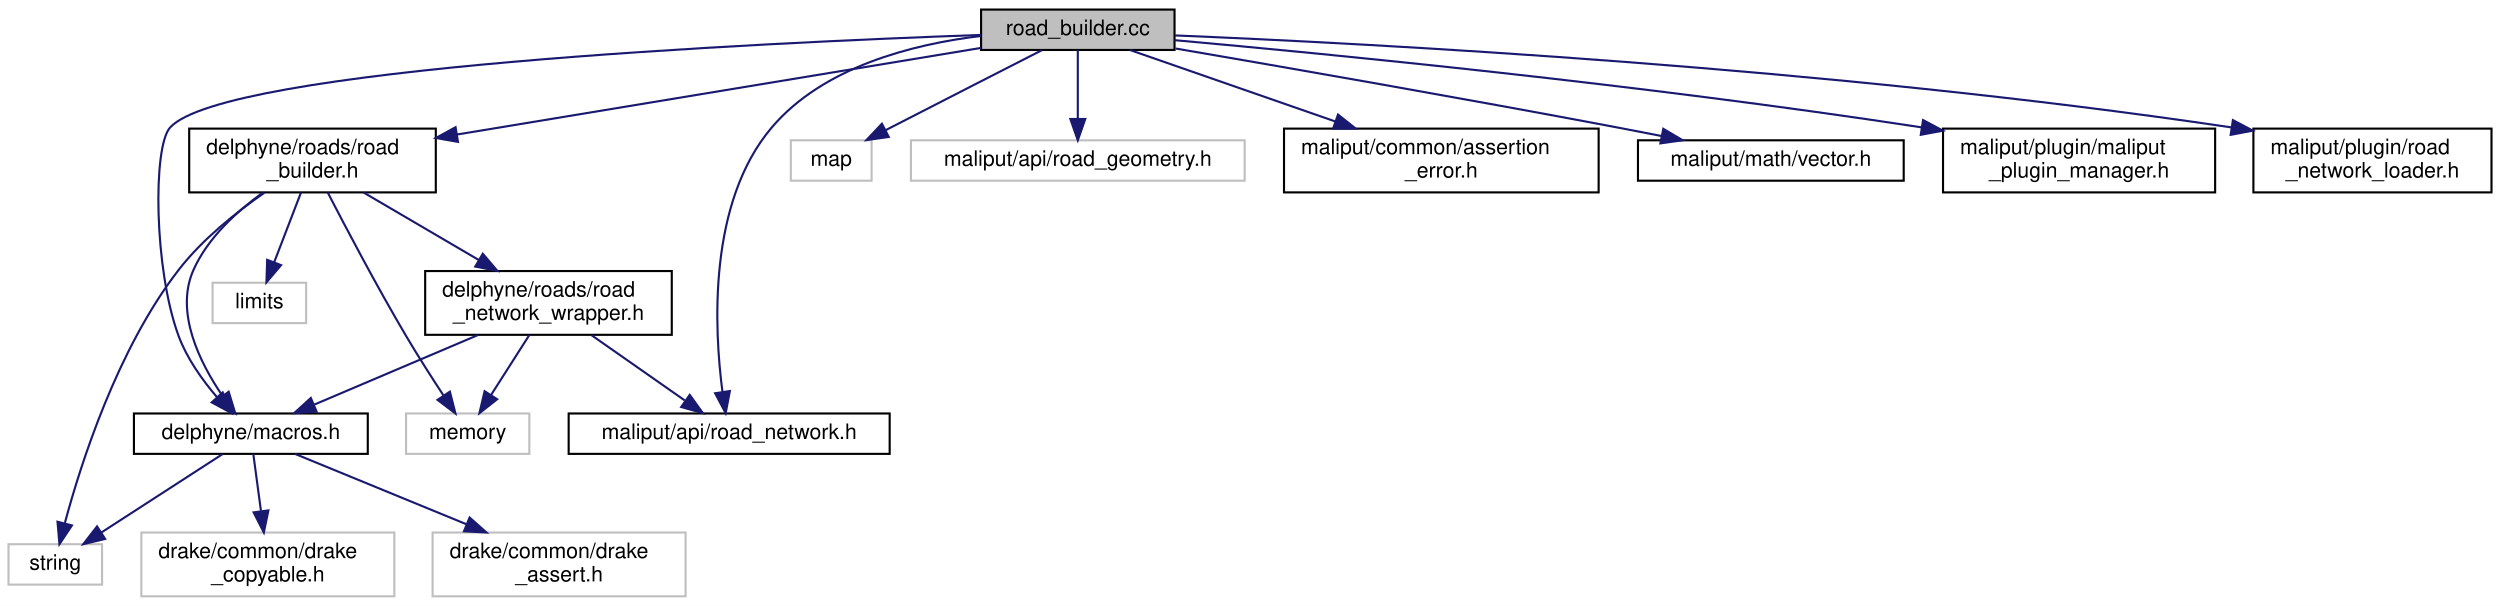
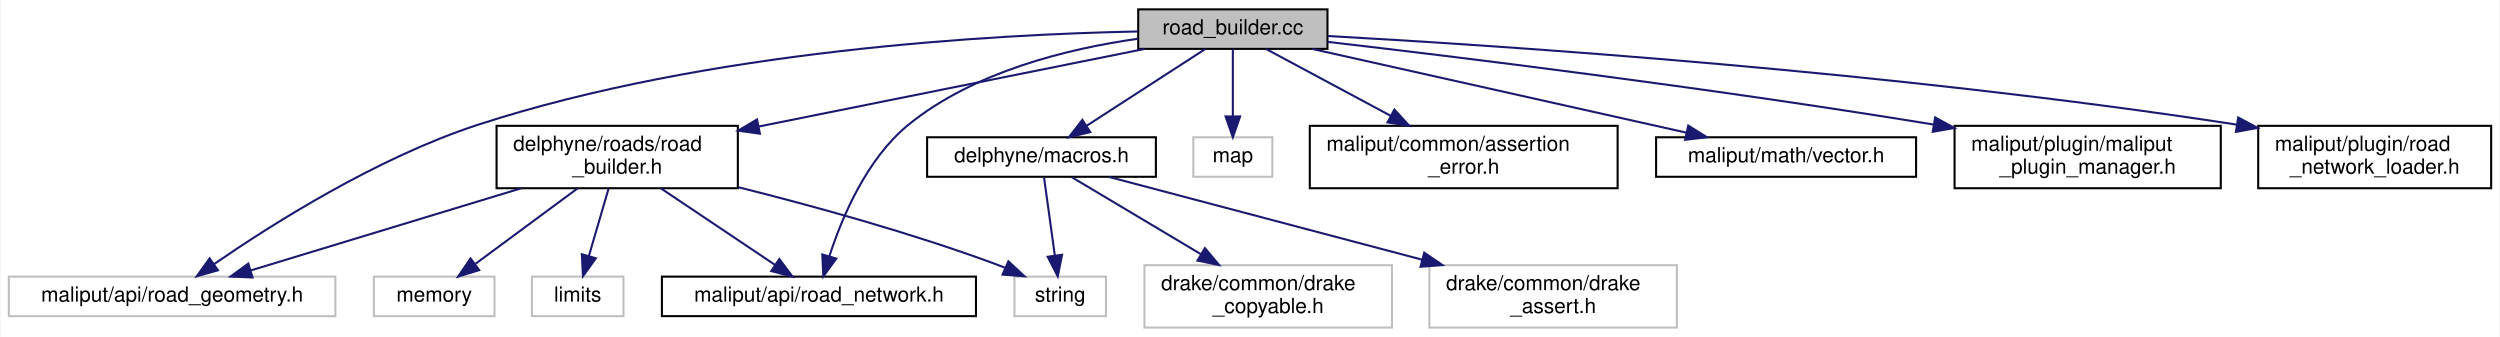
- <svg xmlns="http://www.w3.org/2000/svg" xmlns:xlink="http://www.w3.org/1999/xlink" width="1176pt" height="285pt" viewBox="0.00 0.00 1176.00 285.00">
-   <g id="graph0" class="graph" transform="scale(1 1) rotate(0) translate(4 281)">
-     <polygon fill="white" stroke="transparent" points="-4,4 -4,-281 1172,-281 1172,4 -4,4" />
+ <svg xmlns="http://www.w3.org/2000/svg" xmlns:xlink="http://www.w3.org/1999/xlink" width="1202pt" height="162pt" viewBox="0.00 0.00 1201.50 162.00">
+   <g id="graph0" class="graph" transform="scale(1 1) rotate(0) translate(4 158)">
+     <polygon fill="white" stroke="transparent" points="-4,4 -4,-158 1197.5,-158 1197.5,4 -4,4" />
    <g id="node1" class="node">
      <g id="a_node1">
        <a xlink:title=" ">
-           <polygon fill="#bfbfbf" stroke="black" points="457.5,-257.5 457.5,-276.5 548.5,-276.5 548.5,-257.5 457.5,-257.5" />
-           <text text-anchor="middle" x="503" y="-264.5" font-family="Helvetica,sans-Serif" font-size="10.00">road_builder.cc</text>
+           <polygon fill="#bfbfbf" stroke="black" points="543,-134.5 543,-153.5 634,-153.5 634,-134.5 543,-134.5" />
+           <text text-anchor="middle" x="588.5" y="-141.5" font-family="Helvetica,sans-Serif" font-size="10.00">road_builder.cc</text>
        </a>
      </g>
    </g>
    <g id="node2" class="node">
      <g id="a_node2">
        <a xlink:href="road__builder_8h.html" target="_top" xlink:title=" ">
-           <polygon fill="white" stroke="black" points="85,-190.5 85,-220.5 201,-220.5 201,-190.5 85,-190.5" />
-           <text text-anchor="start" x="93" y="-208.5" font-family="Helvetica,sans-Serif" font-size="10.00">delphyne/roads/road</text>
-           <text text-anchor="middle" x="143" y="-197.5" font-family="Helvetica,sans-Serif" font-size="10.00">_builder.h</text>
+           <polygon fill="white" stroke="black" points="234.5,-67.5 234.5,-97.5 350.5,-97.5 350.5,-67.5 234.5,-67.5" />
+           <text text-anchor="start" x="242.5" y="-85.5" font-family="Helvetica,sans-Serif" font-size="10.00">delphyne/roads/road</text>
+           <text text-anchor="middle" x="292.5" y="-74.5" font-family="Helvetica,sans-Serif" font-size="10.00">_builder.h</text>
        </a>
      </g>
    </g>
    <g id="edge1" class="edge">
-       <path fill="none" stroke="midnightblue" d="M457.41,-258.46C395.15,-248.18 283.07,-229.65 210.91,-217.72" />
-       <polygon fill="midnightblue" stroke="midnightblue" points="211.44,-214.26 201,-216.09 210.3,-221.17 211.44,-214.26" />
+       <path fill="none" stroke="midnightblue" d="M546.09,-134.48C497.68,-124.74 417.83,-108.69 360.66,-97.2" />
+       <polygon fill="midnightblue" stroke="midnightblue" points="361.11,-93.72 350.62,-95.18 359.73,-100.58 361.11,-93.72" />
    </g>
    <g id="node6" class="node">
      <g id="a_node6">
-         <a xlink:href="macros_8h.html" target="_top" xlink:title=" ">
-           <polygon fill="white" stroke="black" points="59,-67.5 59,-86.5 169,-86.5 169,-67.5 59,-67.5" />
-           <text text-anchor="middle" x="114" y="-74.5" font-family="Helvetica,sans-Serif" font-size="10.00">delphyne/macros.h</text>
+         <a xlink:title=" ">
+           <polygon fill="white" stroke="#bfbfbf" points="0,-6 0,-25 157,-25 157,-6 0,-6" />
+           <text text-anchor="middle" x="78.5" y="-13" font-family="Helvetica,sans-Serif" font-size="10.00">maliput/api/road_geometry.h</text>
        </a>
      </g>
    </g>
-     <g id="edge20" class="edge">
-       <path fill="none" stroke="midnightblue" d="M457.38,-264.57C352.48,-260.82 101.18,-248.98 76,-221 67.82,-211.91 68.45,-154.32 80,-123 83.92,-112.36 91.25,-102.14 98.1,-94.14" />
-       <polygon fill="midnightblue" stroke="midnightblue" points="100.76,-96.42 104.91,-86.67 95.59,-91.71 100.76,-96.42" />
+     <g id="edge8" class="edge">
+       <path fill="none" stroke="midnightblue" d="M542.88,-142.87C472.88,-141.45 335.55,-133.83 225.5,-98 176.89,-82.17 125.97,-49.84 98.66,-31" />
+       <polygon fill="midnightblue" stroke="midnightblue" points="100.54,-28.05 90.35,-25.18 96.53,-33.78 100.54,-28.05" />
+     </g>
+     <g id="node7" class="node">
+       <g id="a_node7">
+         <a xlink:href="../../maliput/html/road__network_8h.html.html" xlink:title=" ">
+           <polygon fill="white" stroke="black" points="314,-6 314,-25 465,-25 465,-6 314,-6" />
+           <text text-anchor="middle" x="389.5" y="-13" font-family="Helvetica,sans-Serif" font-size="10.00">maliput/api/road_network.h</text>
+         </a>
+       </g>
+     </g>
+     <g id="edge9" class="edge">
+       <path fill="none" stroke="midnightblue" d="M542.78,-139.36C509.09,-134.58 463.87,-123.53 432.5,-98 412.38,-81.62 400.49,-53.29 394.49,-34.72" />
+       <polygon fill="midnightblue" stroke="midnightblue" points="397.82,-33.66 391.61,-25.08 391.11,-35.66 397.82,-33.66" />
+     </g>
+     <g id="node8" class="node">
+       <g id="a_node8">
+         <a xlink:title=" ">
+           <polygon fill="white" stroke="#bfbfbf" points="569.5,-73 569.5,-92 607.5,-92 607.5,-73 569.5,-73" />
+           <text text-anchor="middle" x="588.5" y="-80" font-family="Helvetica,sans-Serif" font-size="10.00">map</text>
+         </a>
+       </g>
+     </g>
+     <g id="edge7" class="edge">
+       <path fill="none" stroke="midnightblue" d="M588.5,-134.48C588.5,-126.08 588.5,-112.98 588.5,-102.16" />
+       <polygon fill="midnightblue" stroke="midnightblue" points="592,-102.01 588.5,-92.01 585,-102.01 592,-102.01" />
+     </g>
+     <g id="node9" class="node">
+       <g id="a_node9">
+         <a xlink:href="../../maliput/html/assertion__error_8h.html.html" xlink:title=" ">
+           <polygon fill="white" stroke="black" points="625.5,-67.5 625.5,-97.5 773.5,-97.5 773.5,-67.5 625.5,-67.5" />
+           <text text-anchor="start" x="633.5" y="-85.5" font-family="Helvetica,sans-Serif" font-size="10.00">maliput/common/assertion</text>
+           <text text-anchor="middle" x="699.5" y="-74.5" font-family="Helvetica,sans-Serif" font-size="10.00">_error.h</text>
+         </a>
+       </g>
+     </g>
+     <g id="edge10" class="edge">
+       <path fill="none" stroke="midnightblue" d="M604.4,-134.48C620,-126.12 644.3,-113.09 664.43,-102.3" />
+       <polygon fill="midnightblue" stroke="midnightblue" points="666.18,-105.33 673.34,-97.52 662.87,-99.16 666.18,-105.33" />
    </g>
    <g id="node10" class="node">
      <g id="a_node10">
-         <a xlink:href="../../maliput/html/road__network_8h.html.html" xlink:title=" ">
-           <polygon fill="white" stroke="black" points="263.5,-67.5 263.5,-86.5 414.5,-86.5 414.5,-67.5 263.5,-67.5" />
-           <text text-anchor="middle" x="339" y="-74.5" font-family="Helvetica,sans-Serif" font-size="10.00">maliput/api/road_network.h</text>
+         <a xlink:href="../../maliput/html/vector_8h.html.html" xlink:title=" ">
+           <polygon fill="white" stroke="black" points="792,-73 792,-92 917,-92 917,-73 792,-73" />
+           <text text-anchor="middle" x="854.5" y="-80" font-family="Helvetica,sans-Serif" font-size="10.00">maliput/math/vector.h</text>
        </a>
      </g>
    </g>
-     <g id="edge15" class="edge">
-       <path fill="none" stroke="midnightblue" d="M457.42,-264.09C425.03,-260.18 383.14,-249.46 359,-221 328.95,-185.57 331.93,-126.5 335.86,-96.58" />
-       <polygon fill="midnightblue" stroke="midnightblue" points="339.33,-97.06 337.35,-86.65 332.4,-96.02 339.33,-97.06" />
+     <g id="edge11" class="edge">
+       <path fill="none" stroke="midnightblue" d="M626.61,-134.48C674.02,-123.87 754.98,-105.76 806.56,-94.22" />
+       <polygon fill="midnightblue" stroke="midnightblue" points="807.46,-97.61 816.46,-92.01 805.94,-90.78 807.46,-97.61" />
    </g>
    <g id="node11" class="node">
      <g id="a_node11">
-         <a xlink:title=" ">
-           <polygon fill="white" stroke="#bfbfbf" points="368,-196 368,-215 406,-215 406,-196 368,-196" />
-           <text text-anchor="middle" x="387" y="-203" font-family="Helvetica,sans-Serif" font-size="10.00">map</text>
+         <a xlink:href="../../maliput/html/maliput__plugin__manager_8h.html.html" xlink:title=" ">
+           <polygon fill="white" stroke="black" points="935.5,-67.5 935.5,-97.5 1063.5,-97.5 1063.5,-67.5 935.5,-67.5" />
+           <text text-anchor="start" x="943.5" y="-85.5" font-family="Helvetica,sans-Serif" font-size="10.00">maliput/plugin/maliput</text>
+           <text text-anchor="middle" x="999.5" y="-74.5" font-family="Helvetica,sans-Serif" font-size="10.00">_plugin_manager.h</text>
+         </a>
+       </g>
+     </g>
+     <g id="edge12" class="edge">
+       <path fill="none" stroke="midnightblue" d="M634.01,-137.87C697.15,-130.56 815.08,-116.15 925.48,-98.11" />
+       <polygon fill="midnightblue" stroke="midnightblue" points="926.15,-101.54 935.45,-96.46 925.01,-94.64 926.15,-101.54" />
+     </g>
+     <g id="node12" class="node">
+       <g id="a_node12">
+         <a xlink:href="../../maliput/html/road__network__loader_8h.html.html" xlink:title=" ">
+           <polygon fill="white" stroke="black" points="1081.5,-67.5 1081.5,-97.5 1193.5,-97.5 1193.5,-67.5 1081.5,-67.5" />
+           <text text-anchor="start" x="1089.5" y="-85.5" font-family="Helvetica,sans-Serif" font-size="10.00">maliput/plugin/road</text>
+           <text text-anchor="middle" x="1137.5" y="-74.5" font-family="Helvetica,sans-Serif" font-size="10.00">_network_loader.h</text>
        </a>
      </g>
    </g>
    <g id="edge13" class="edge">
-       <path fill="none" stroke="midnightblue" d="M486.12,-257.4C468.39,-248.36 439.72,-233.72 415,-221 414.19,-220.58 413.37,-220.16 412.54,-219.73" />
-       <polygon fill="midnightblue" stroke="midnightblue" points="414.07,-216.58 403.58,-215.1 410.85,-222.8 414.07,-216.58" />
+       <path fill="none" stroke="midnightblue" d="M634.11,-140.69C718.54,-136 904.97,-123.68 1071.3,-98.06" />
+       <polygon fill="midnightblue" stroke="midnightblue" points="1071.87,-101.51 1081.21,-96.51 1070.79,-94.6 1071.87,-101.51" />
    </g>
-     <g id="node12" class="node">
-       <g id="a_node12">
-         <a xlink:title=" ">
-           <polygon fill="white" stroke="#bfbfbf" points="424.5,-196 424.5,-215 581.5,-215 581.5,-196 424.5,-196" />
-           <text text-anchor="middle" x="503" y="-203" font-family="Helvetica,sans-Serif" font-size="10.00">maliput/api/road_geometry.h</text>
+     <g id="node13" class="node">
+       <g id="a_node13">
+         <a xlink:href="macros_8h.html" target="_top" xlink:title=" ">
+           <polygon fill="white" stroke="black" points="441.5,-73 441.5,-92 551.5,-92 551.5,-73 441.5,-73" />
+           <text text-anchor="middle" x="496.5" y="-80" font-family="Helvetica,sans-Serif" font-size="10.00">delphyne/macros.h</text>
        </a>
      </g>
    </g>
    <g id="edge14" class="edge">
-       <path fill="none" stroke="midnightblue" d="M503,-257.48C503,-249.08 503,-235.98 503,-225.16" />
-       <polygon fill="midnightblue" stroke="midnightblue" points="506.5,-225.01 503,-215.01 499.5,-225.01 506.5,-225.01" />
+       <path fill="none" stroke="midnightblue" d="M575.32,-134.48C560.43,-124.84 535.96,-109.02 518.23,-97.55" />
+       <polygon fill="midnightblue" stroke="midnightblue" points="519.95,-94.5 509.66,-92.01 516.15,-100.38 519.95,-94.5" />
    </g>
-     <g id="node13" class="node">
-       <g id="a_node13">
-         <a xlink:href="../../maliput/html/assertion__error_8h.html.html" xlink:title=" ">
-           <polygon fill="white" stroke="black" points="600,-190.5 600,-220.5 748,-220.5 748,-190.5 600,-190.5" />
-           <text text-anchor="start" x="608" y="-208.5" font-family="Helvetica,sans-Serif" font-size="10.00">maliput/common/assertion</text>
-           <text text-anchor="middle" x="674" y="-197.5" font-family="Helvetica,sans-Serif" font-size="10.00">_error.h</text>
+     <g id="node3" class="node">
+       <g id="a_node3">
+         <a xlink:title=" ">
+           <polygon fill="white" stroke="#bfbfbf" points="251.5,-6 251.5,-25 295.5,-25 295.5,-6 251.5,-6" />
+           <text text-anchor="middle" x="273.5" y="-13" font-family="Helvetica,sans-Serif" font-size="10.00">limits</text>
+         </a>
+       </g>
+     </g>
+     <g id="edge2" class="edge">
+       <path fill="none" stroke="midnightblue" d="M288.38,-67.4C285.59,-57.86 281.88,-45.18 278.87,-34.86" />
+       <polygon fill="midnightblue" stroke="midnightblue" points="282.21,-33.81 276.04,-25.19 275.49,-35.77 282.21,-33.81" />
+     </g>
+     <g id="node4" class="node">
+       <g id="a_node4">
+         <a xlink:title=" ">
+           <polygon fill="white" stroke="#bfbfbf" points="175.5,-6 175.5,-25 233.5,-25 233.5,-6 175.5,-6" />
+           <text text-anchor="middle" x="204.5" y="-13" font-family="Helvetica,sans-Serif" font-size="10.00">memory</text>
+         </a>
+       </g>
+     </g>
+     <g id="edge3" class="edge">
+       <path fill="none" stroke="midnightblue" d="M273.41,-67.4C258.92,-56.7 239.07,-42.03 224.39,-31.19" />
+       <polygon fill="midnightblue" stroke="midnightblue" points="226.14,-28.13 216.02,-25.01 221.98,-33.76 226.14,-28.13" />
+     </g>
+     <g id="node5" class="node">
+       <g id="a_node5">
+         <a xlink:title=" ">
+           <polygon fill="white" stroke="#bfbfbf" points="483.5,-6 483.5,-25 527.5,-25 527.5,-6 483.5,-6" />
+           <text text-anchor="middle" x="505.5" y="-13" font-family="Helvetica,sans-Serif" font-size="10.00">string</text>
+         </a>
+       </g>
+     </g>
+     <g id="edge4" class="edge">
+       <path fill="none" stroke="midnightblue" d="M350.66,-68C386.78,-58.97 433.9,-46.01 474.5,-31 475.93,-30.47 477.38,-29.9 478.84,-29.31" />
+       <polygon fill="midnightblue" stroke="midnightblue" points="480.58,-32.37 488.34,-25.15 477.77,-25.96 480.58,-32.37" />
+     </g>
+     <g id="edge5" class="edge">
+       <path fill="none" stroke="midnightblue" d="M246.33,-67.48C207.47,-55.67 152.58,-39 116.29,-27.98" />
+       <polygon fill="midnightblue" stroke="midnightblue" points="117.16,-24.59 106.58,-25.03 115.13,-31.28 117.16,-24.59" />
+     </g>
+     <g id="edge6" class="edge">
+       <path fill="none" stroke="midnightblue" d="M313.55,-67.4C329.81,-56.5 352.22,-41.48 368.48,-30.58" />
+       <polygon fill="midnightblue" stroke="midnightblue" points="370.45,-33.48 376.8,-25.01 366.55,-27.67 370.45,-33.48" />
+     </g>
+     <g id="edge15" class="edge">
+       <path fill="none" stroke="midnightblue" d="M497.71,-72.73C499.04,-63.18 501.19,-47.62 502.9,-35.28" />
+       <polygon fill="midnightblue" stroke="midnightblue" points="506.4,-35.51 504.31,-25.13 499.47,-34.55 506.4,-35.51" />
+     </g>
+     <g id="node14" class="node">
+       <g id="a_node14">
+         <a xlink:title=" ">
+           <polygon fill="white" stroke="#bfbfbf" points="683,-0.5 683,-30.5 802,-30.5 802,-0.5 683,-0.5" />
+           <text text-anchor="start" x="691" y="-18.5" font-family="Helvetica,sans-Serif" font-size="10.00">drake/common/drake</text>
+           <text text-anchor="middle" x="742.5" y="-7.5" font-family="Helvetica,sans-Serif" font-size="10.00">_assert.h</text>
        </a>
      </g>
    </g>
    <g id="edge16" class="edge">
-       <path fill="none" stroke="midnightblue" d="M527.5,-257.48C552.61,-248.74 592.36,-234.91 624.12,-223.86" />
-       <polygon fill="midnightblue" stroke="midnightblue" points="625.4,-227.11 633.7,-220.52 623.1,-220.5 625.4,-227.11" />
+       <path fill="none" stroke="midnightblue" d="M528.91,-72.94C567.12,-62.84 631.49,-45.83 679.59,-33.12" />
+       <polygon fill="midnightblue" stroke="midnightblue" points="680.52,-36.5 689.29,-30.56 678.73,-29.73 680.52,-36.5" />
    </g>
-     <g id="node14" class="node">
-       <g id="a_node14">
-         <a xlink:href="../../maliput/html/vector_8h.html.html" xlink:title=" ">
-           <polygon fill="white" stroke="black" points="766.5,-196 766.5,-215 891.5,-215 891.5,-196 766.5,-196" />
-           <text text-anchor="middle" x="829" y="-203" font-family="Helvetica,sans-Serif" font-size="10.00">maliput/math/vector.h</text>
+     <g id="node15" class="node">
+       <g id="a_node15">
+         <a xlink:title=" ">
+           <polygon fill="white" stroke="#bfbfbf" points="546,-0.5 546,-30.5 665,-30.5 665,-0.5 546,-0.5" />
+           <text text-anchor="start" x="554" y="-18.5" font-family="Helvetica,sans-Serif" font-size="10.00">drake/common/drake</text>
+           <text text-anchor="middle" x="605.5" y="-7.5" font-family="Helvetica,sans-Serif" font-size="10.00">_copyable.h</text>
        </a>
      </g>
    </g>
    <g id="edge17" class="edge">
-       <path fill="none" stroke="midnightblue" d="M548.94,-258.19C599.87,-249.46 684.4,-234.74 757,-221 763.65,-219.74 770.64,-218.38 777.54,-217.02" />
-       <polygon fill="midnightblue" stroke="midnightblue" points="778.41,-220.41 787.53,-215.02 777.04,-213.55 778.41,-220.41" />
-     </g>
-     <g id="node15" class="node">
-       <g id="a_node15">
-         <a xlink:href="../../maliput/html/maliput__plugin__manager_8h.html.html" xlink:title=" ">
-           <polygon fill="white" stroke="black" points="910,-190.5 910,-220.5 1038,-220.5 1038,-190.5 910,-190.5" />
-           <text text-anchor="start" x="918" y="-208.5" font-family="Helvetica,sans-Serif" font-size="10.00">maliput/plugin/maliput</text>
-           <text text-anchor="middle" x="974" y="-197.5" font-family="Helvetica,sans-Serif" font-size="10.00">_plugin_manager.h</text>
-         </a>
-       </g>
-     </g>
-     <g id="edge18" class="edge">
-       <path fill="none" stroke="midnightblue" d="M548.53,-262.1C620.83,-255.63 766.55,-241.49 899.97,-221.08" />
-       <polygon fill="midnightblue" stroke="midnightblue" points="900.61,-224.52 909.96,-219.53 899.54,-217.6 900.61,-224.52" />
-     </g>
-     <g id="node16" class="node">
-       <g id="a_node16">
-         <a xlink:href="../../maliput/html/road__network__loader_8h.html.html" xlink:title=" ">
-           <polygon fill="white" stroke="black" points="1056,-190.5 1056,-220.5 1168,-220.5 1168,-190.5 1056,-190.5" />
-           <text text-anchor="start" x="1064" y="-208.5" font-family="Helvetica,sans-Serif" font-size="10.00">maliput/plugin/road</text>
-           <text text-anchor="middle" x="1112" y="-197.5" font-family="Helvetica,sans-Serif" font-size="10.00">_network_loader.h</text>
-         </a>
-       </g>
-     </g>
-     <g id="edge19" class="edge">
-       <path fill="none" stroke="midnightblue" d="M548.74,-264.33C640.96,-260.51 855.87,-249.31 1045.56,-221.08" />
-       <polygon fill="midnightblue" stroke="midnightblue" points="1046.35,-224.5 1055.72,-219.55 1045.31,-217.58 1046.35,-224.5" />
-     </g>
-     <g id="node3" class="node">
-       <g id="a_node3">
-         <a xlink:title=" ">
-           <polygon fill="white" stroke="#bfbfbf" points="96,-129 96,-148 140,-148 140,-129 96,-129" />
-           <text text-anchor="middle" x="118" y="-136" font-family="Helvetica,sans-Serif" font-size="10.00">limits</text>
-         </a>
-       </g>
-     </g>
-     <g id="edge2" class="edge">
-       <path fill="none" stroke="midnightblue" d="M137.58,-190.4C133.87,-180.76 128.93,-167.91 124.94,-157.54" />
-       <polygon fill="midnightblue" stroke="midnightblue" points="128.2,-156.27 121.34,-148.19 121.67,-158.78 128.2,-156.27" />
-     </g>
-     <g id="node4" class="node">
-       <g id="a_node4">
-         <a xlink:title=" ">
-           <polygon fill="white" stroke="#bfbfbf" points="187,-67.5 187,-86.5 245,-86.5 245,-67.5 187,-67.5" />
-           <text text-anchor="middle" x="216" y="-74.5" font-family="Helvetica,sans-Serif" font-size="10.00">memory</text>
-         </a>
-       </g>
-     </g>
-     <g id="edge3" class="edge">
-       <path fill="none" stroke="midnightblue" d="M150.15,-190.47C158.6,-174.09 173.26,-146.26 187,-123 192.57,-113.58 199.14,-103.31 204.63,-94.96" />
-       <polygon fill="midnightblue" stroke="midnightblue" points="207.63,-96.77 210.24,-86.5 201.8,-92.9 207.63,-96.77" />
-     </g>
-     <g id="node5" class="node">
-       <g id="a_node5">
-         <a xlink:title=" ">
-           <polygon fill="white" stroke="#bfbfbf" points="0,-6 0,-25 44,-25 44,-6 0,-6" />
-           <text text-anchor="middle" x="22" y="-13" font-family="Helvetica,sans-Serif" font-size="10.00">string</text>
-         </a>
-       </g>
-     </g>
-     <g id="edge4" class="edge">
-       <path fill="none" stroke="midnightblue" d="M120.34,-190.32C107.22,-181.22 91.14,-168.42 80,-154 51.17,-116.71 34.03,-62.97 26.52,-35" />
-       <polygon fill="midnightblue" stroke="midnightblue" points="29.83,-33.84 23.96,-25.02 23.05,-35.58 29.83,-33.84" />
-     </g>
-     <g id="edge5" class="edge">
-       <path fill="none" stroke="midnightblue" d="M119.53,-190.32C107.37,-181.54 93.7,-169.07 87,-154 78.15,-134.11 90.01,-110.34 100.69,-94.75" />
-       <polygon fill="midnightblue" stroke="midnightblue" points="103.57,-96.73 106.67,-86.6 97.93,-92.59 103.57,-96.73" />
-     </g>
-     <g id="node9" class="node">
-       <g id="a_node9">
-         <a xlink:href="road__network__wrapper_8h.html" target="_top" xlink:title=" ">
-           <polygon fill="white" stroke="black" points="196,-123.5 196,-153.5 312,-153.5 312,-123.5 196,-123.5" />
-           <text text-anchor="start" x="204" y="-141.5" font-family="Helvetica,sans-Serif" font-size="10.00">delphyne/roads/road</text>
-           <text text-anchor="middle" x="254" y="-130.5" font-family="Helvetica,sans-Serif" font-size="10.00">_network_wrapper.h</text>
-         </a>
-       </g>
-     </g>
-     <g id="edge9" class="edge">
-       <path fill="none" stroke="midnightblue" d="M167.09,-190.4C182.94,-181.11 203.89,-168.84 221.26,-158.67" />
-       <polygon fill="midnightblue" stroke="midnightblue" points="223.1,-161.65 229.96,-153.58 219.56,-155.61 223.1,-161.65" />
-     </g>
-     <g id="edge6" class="edge">
-       <path fill="none" stroke="midnightblue" d="M100.82,-67.48C85.93,-57.84 61.46,-42.02 43.73,-30.55" />
-       <polygon fill="midnightblue" stroke="midnightblue" points="45.45,-27.5 35.16,-25.01 41.65,-33.38 45.45,-27.5" />
-     </g>
-     <g id="node7" class="node">
-       <g id="a_node7">
-         <a xlink:title=" ">
-           <polygon fill="white" stroke="#bfbfbf" points="199.5,-0.5 199.5,-30.5 318.5,-30.5 318.5,-0.5 199.5,-0.5" />
-           <text text-anchor="start" x="207.5" y="-18.5" font-family="Helvetica,sans-Serif" font-size="10.00">drake/common/drake</text>
-           <text text-anchor="middle" x="259" y="-7.5" font-family="Helvetica,sans-Serif" font-size="10.00">_assert.h</text>
-         </a>
-       </g>
-     </g>
-     <g id="edge7" class="edge">
-       <path fill="none" stroke="midnightblue" d="M134.77,-67.48C155.7,-58.89 188.61,-45.38 215.31,-34.43" />
-       <polygon fill="midnightblue" stroke="midnightblue" points="216.9,-37.56 224.83,-30.52 214.25,-31.08 216.9,-37.56" />
-     </g>
-     <g id="node8" class="node">
-       <g id="a_node8">
-         <a xlink:title=" ">
-           <polygon fill="white" stroke="#bfbfbf" points="62.5,-0.5 62.5,-30.5 181.5,-30.5 181.5,-0.5 62.5,-0.5" />
-           <text text-anchor="start" x="70.5" y="-18.5" font-family="Helvetica,sans-Serif" font-size="10.00">drake/common/drake</text>
-           <text text-anchor="middle" x="122" y="-7.5" font-family="Helvetica,sans-Serif" font-size="10.00">_copyable.h</text>
-         </a>
-       </g>
-     </g>
-     <g id="edge8" class="edge">
-       <path fill="none" stroke="midnightblue" d="M115.15,-67.48C116.09,-60.47 117.47,-50.19 118.75,-40.7" />
-       <polygon fill="midnightblue" stroke="midnightblue" points="122.25,-40.9 120.11,-30.52 115.31,-39.97 122.25,-40.9" />
-     </g>
-     <g id="edge10" class="edge">
-       <path fill="none" stroke="midnightblue" d="M244.99,-123.4C239.59,-114.93 232.67,-104.1 226.95,-95.14" />
-       <polygon fill="midnightblue" stroke="midnightblue" points="229.86,-93.2 221.53,-86.66 223.96,-96.97 229.86,-93.2" />
-     </g>
-     <g id="edge12" class="edge">
-       <path fill="none" stroke="midnightblue" d="M220.82,-123.4C197.44,-113.46 166.39,-100.26 143.79,-90.66" />
-       <polygon fill="midnightblue" stroke="midnightblue" points="144.94,-87.35 134.37,-86.66 142.21,-93.79 144.94,-87.35" />
-     </g>
-     <g id="edge11" class="edge">
-       <path fill="none" stroke="midnightblue" d="M274.14,-123.4C287.39,-114.13 304.68,-102.03 318.08,-92.65" />
-       <polygon fill="midnightblue" stroke="midnightblue" points="320.45,-95.26 326.63,-86.66 316.43,-89.53 320.45,-95.26" />
+       <path fill="none" stroke="midnightblue" d="M511.2,-72.73C526.99,-63.32 552.59,-48.05 573.13,-35.8" />
+       <polygon fill="midnightblue" stroke="midnightblue" points="575.08,-38.72 581.87,-30.59 571.49,-32.7 575.08,-38.72" />
    </g>
  </g>
</svg>
